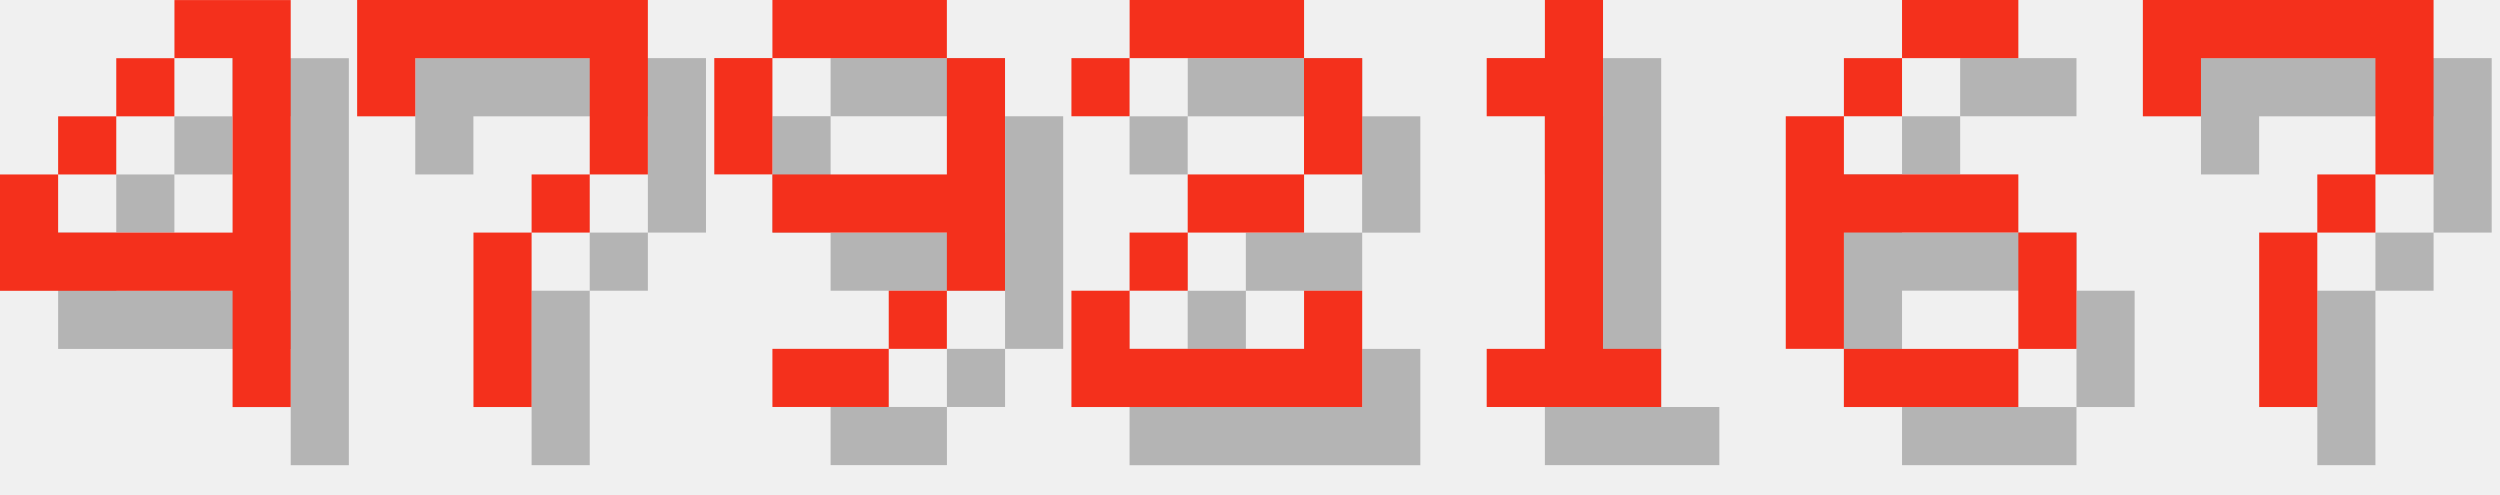
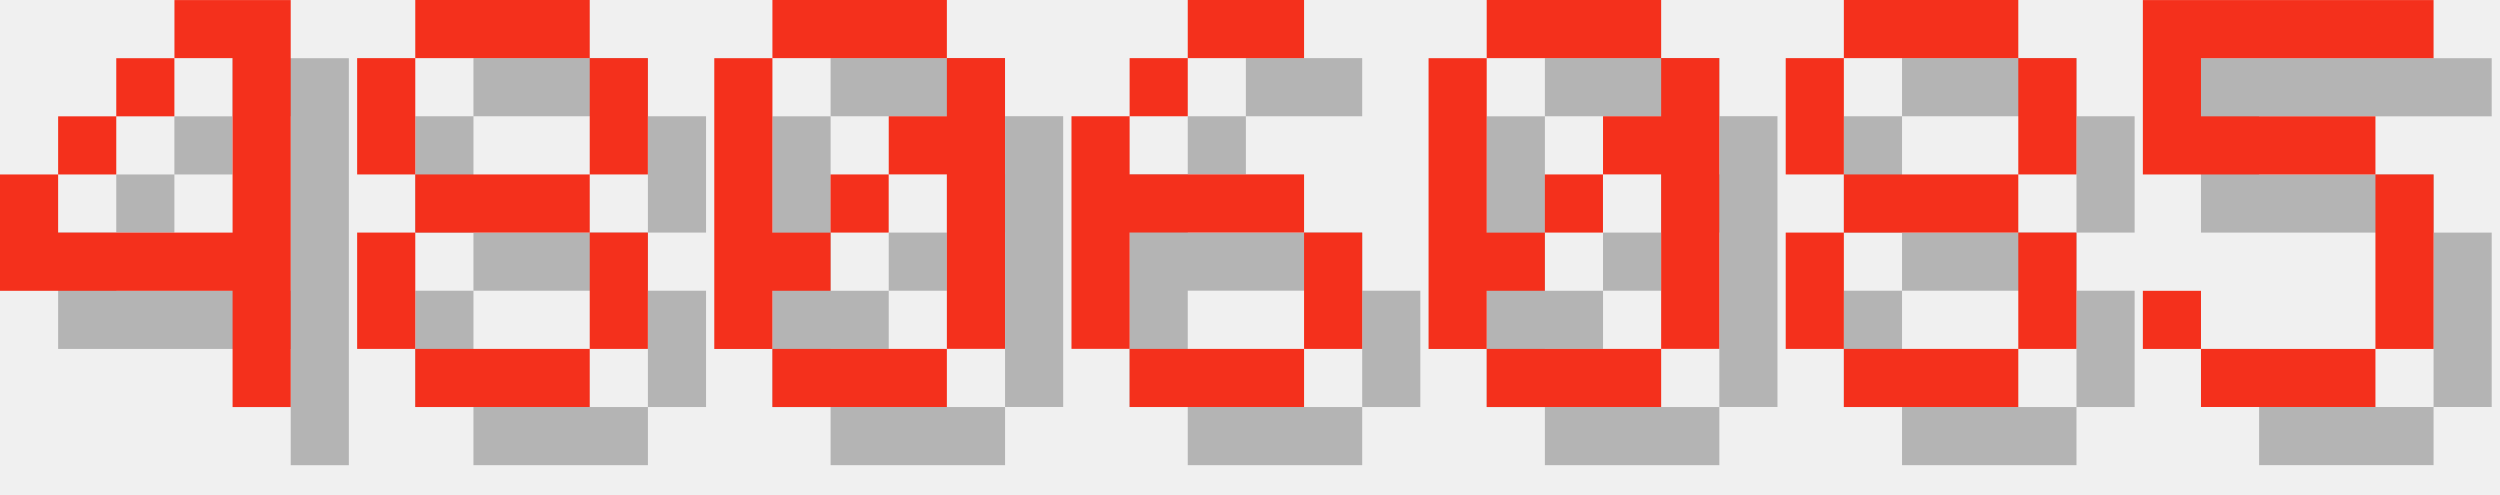
<svg xmlns="http://www.w3.org/2000/svg" version="1.1" width="182.0" height="36">
  <style>
        .text-foreground {
            fill: #F4301C;
        }
        .text-shadow {
            fill: #000000;
            fill-opacity: 0.25;
        }
    </style>
  <g class="digit" id="digit_4" transform="translate(0.0, 0), scale(4)">
    <path id="digit_4_shadow" class="text-shadow" d="m4.233 1.058v1.058h1.058v3.175h-3.175v-1.058h-1.058v2.117h4.233v2.117h1.058v-7.408h-2.117zm-2.117 3.175h1.058v-1.058h-1.058v1.058zm1.058-1.058h1.058v-1.058h-1.058v1.058z" fill-opacity=".5" style="paint-order:stroke fill markers" />
    <path id="digit_4_fg" class="text-foreground" d="m3.175 0v1.058h1.058v3.175h-3.175v-1.058h-1.058v2.117h4.233v2.117h1.058v-7.408h-2.117zm-2.117 3.175h1.058v-1.058h-1.058v1.058zm1.058-1.058h1.058v-1.058h-1.058v1.058z" fill="#fff" style="paint-order:stroke fill markers" />
  </g>
-   <g class="digit" id="digit_7" transform="translate(26.0, 0), scale(4)">
-     <path id="digit_7_shadow" class="text-shadow" d="m1.058 1.058 2e-6 2.117h1.058v-1.058h3.175v1.058l2e-7 1.058h-1.058v1.058h-1.058l4e-7 3.175 1.058 1e-7v-3.175h1.058v-1.058h1.058l5e-7 -1.058v-2.117z" fill-opacity=".5" style="paint-order:stroke fill markers" />
-     <path id="digit_7_fg" class="text-foreground" d="m0 0 2e-6 2.117h1.058v-1.058h3.175v1.058l2e-7 1.058h-1.058v1.058h-1.058l4e-7 3.175 1.058 1e-7v-3.175h1.058v-1.058h1.058l5e-7 -1.058v-2.117z" fill="#fff" style="paint-order:stroke fill markers" />
+   <g class="digit" id="digit_8" transform="translate(26.0, 0), scale(4)">
+     <path id="digit_8_shadow" class="text-shadow" d="m2.117 1.058v1.058h3.175v-1.058h-3.175zm3.175 1.058v2.117h1.058v-2.117h-1.058zm0 2.117h-3.175v1.058h3.175v-1.058zm0 1.058v2.117h1.058v-2.117h-1.058zm0 2.117h-3.175v1.058h3.175v-1.058zm-3.175 0v-2.117h-1.058v2.117h1.058zm0-3.175v-2.117h-1.058v2.117h1.058z" fill-opacity=".5" style="paint-order:stroke fill markers" />
+     <path id="digit_8_fg" class="text-foreground" d="m1.058 0v1.058h3.175v-1.058h-3.175zm3.175 1.058v2.117h1.058v-2.117h-1.058zm0 2.117h-3.175v1.058h3.175v-1.058zm0 1.058v2.117h1.058v-2.117h-1.058zm0 2.117h-3.175v1.058h3.175v-1.058zm-3.175 0v-2.117h-1.058v2.117h1.058zm0-3.175v-2.117h-1.058v2.117h1.058z" fill="#fff" style="paint-order:stroke fill markers" />
  </g>
-   <g class="digit" id="digit_9" transform="translate(52.0, 0), scale(4)">
-     <path id="digit_9_shadow" class="text-shadow" d="m2.117 1.058v1.058h3.175v-1.058h-3.175zm3.175 1.058v2.117h-3.175v1.058h3.175v1.058h1.058v-4.233h-1.058zm0 4.233h-1.058v1.058h1.058v-1.058zm-1.058 1.058h-2.117v1.058h2.117v-1.058zm-2.117-3.175v-2.117h-1.058v2.117h1.058z" fill-opacity=".5" style="paint-order:stroke fill markers" />
-     <path id="digit_9_fg" class="text-foreground" d="m1.058 0v1.058h3.175v-1.058h-3.175zm3.175 1.058v2.117h-3.175v1.058h3.175v1.058h1.058v-4.233h-1.058zm0 4.233h-1.058v1.058h1.058v-1.058zm-1.058 1.058h-2.117v1.058h2.117v-1.058zm-2.117-3.175v-2.117h-1.058v2.117h1.058z" fill="#fff" style="paint-order:stroke fill markers" />
+   <g class="digit" id="digit_0" transform="translate(52.0, 0), scale(4)">
+     <path id="digit_0_shadow" class="text-shadow" d="m2.117 1.058v1.058h3.175v-1.058h-3.175zm3.175 1.058v1.058h-1.058v1.058h1.058v3.175h1.058v-5.292h-1.058zm0 5.292h-3.175v1.058h3.175v-1.058zm-3.175 0v-1.058h1.058v-1.058h-1.058v-3.175h-1.058v5.292h1.058zm1.058-2.117h1.058v-1.058h-1.058v1.058z" fill-opacity=".5" style="paint-order:stroke fill markers" />
+     <path id="digit_0_fg" class="text-foreground" d="m1.058 0v1.058h3.175v-1.058h-3.175zm3.175 1.058v1.058h-1.058v1.058h1.058v3.175h1.058v-5.292h-1.058zm0 5.292h-3.175v1.058h3.175v-1.058zm-3.175 0v-1.058h1.058v-1.058h-1.058v-3.175h-1.058v5.292h1.058zm1.058-2.117h1.058v-1.058h-1.058v1.058z" fill="#fff" style="paint-order:stroke fill markers" />
  </g>
-   <g class="digit" id="digit_2" transform="translate(78.0, 0), scale(4)">
-     <path id="digit_2_shadow" class="text-shadow" d="m1.058 2.117v1.058h1.058v-1.058h3.175v2.117h-2.117v1.058h-1.058v1.058h-1.058v2.117h5.292v-2.117h-1.058v1.058h-3.175v-1.058h1.058v-1.058h2.117v-1.058h1.058v-2.117h-1.058v-1.058h-3.175v1.058h-1.058z" fill-opacity=".5" style="paint-order:stroke fill markers" />
-     <path id="digit_2_fg" class="text-foreground" d="m0 1.058v1.058h1.058v-1.058h3.175v2.117h-2.117v1.058h-1.058v1.058h-1.058v2.117h5.292v-2.117h-1.058v1.058h-3.175v-1.058h1.058v-1.058h2.117v-1.058h1.058v-2.117h-1.058v-1.058h-3.175v1.058h-1.058z" fill="#fff" style="paint-order:stroke fill markers" />
-   </g>
-   <g class="digit" id="digit_1" transform="translate(104.0, 0), scale(4)">
-     <path id="digit_1_shadow" class="text-shadow" d="m2.117 2.117v1.058h1.058v4.233h-1.058v1.058h3.175v-1.058h-1.058v-6.35h-1.058v1.058h-1.058z" fill-opacity=".5" style="paint-order:stroke fill markers" />
-     <path id="digit_1_fg" class="text-foreground" d="m1.058 1.058v1.058h1.058v4.233h-1.058v1.058h3.175v-1.058h-1.058v-6.35h-1.058v1.058h-1.058z" fill="#fff" style="paint-order:stroke fill markers" />
-   </g>
-   <g class="digit" id="digit_6" transform="translate(130.0, 0), scale(4)">
+   <g class="digit" id="digit_6" transform="translate(78.0, 0), scale(4)">
    <path id="digit_6_shadow" class="text-shadow" d="m3.175 1.058v1.058h2.117v-1.058h-2.117zm0 1.058h-1.058v1.058h1.058v-1.058zm-1.058 1.058h-1.058v4.233h1.058v-2.117h3.175v-1.058h-3.175v-1.058zm3.175 2.117v2.117h1.058v-2.117h-1.058zm0 2.117h-3.175v1.058h3.175v-1.058z" fill-opacity=".5" style="paint-order:stroke fill markers" />
    <path id="digit_6_fg" class="text-foreground" d="m2.117 0v1.058h2.117v-1.058h-2.117zm0 1.058h-1.058v1.058h1.058v-1.058zm-1.058 1.058h-1.058v4.233h1.058v-2.117h3.175v-1.058h-3.175v-1.058zm3.175 2.117v2.117h1.058v-2.117h-1.058zm0 2.117h-3.175v1.058h3.175v-1.058z" fill="#fff" style="paint-order:stroke fill markers" />
  </g>
-   <g class="digit" id="digit_7" transform="translate(156.0, 0), scale(4)">
-     <path id="digit_7_shadow" class="text-shadow" d="m1.058 1.058 2e-6 2.117h1.058v-1.058h3.175v1.058l2e-7 1.058h-1.058v1.058h-1.058l4e-7 3.175 1.058 1e-7v-3.175h1.058v-1.058h1.058l5e-7 -1.058v-2.117z" fill-opacity=".5" style="paint-order:stroke fill markers" />
-     <path id="digit_7_fg" class="text-foreground" d="m0 0 2e-6 2.117h1.058v-1.058h3.175v1.058l2e-7 1.058h-1.058v1.058h-1.058l4e-7 3.175 1.058 1e-7v-3.175h1.058v-1.058h1.058l5e-7 -1.058v-2.117z" fill="#fff" style="paint-order:stroke fill markers" />
+   <g class="digit" id="digit_0" transform="translate(104.0, 0), scale(4)">
+     <path id="digit_0_shadow" class="text-shadow" d="m2.117 1.058v1.058h3.175v-1.058h-3.175zm3.175 1.058v1.058h-1.058v1.058h1.058v3.175h1.058v-5.292h-1.058zm0 5.292h-3.175v1.058h3.175v-1.058zm-3.175 0v-1.058h1.058v-1.058h-1.058v-3.175h-1.058v5.292h1.058zm1.058-2.117h1.058v-1.058h-1.058v1.058z" fill-opacity=".5" style="paint-order:stroke fill markers" />
+     <path id="digit_0_fg" class="text-foreground" d="m1.058 0v1.058h3.175v-1.058h-3.175zm3.175 1.058v1.058h-1.058v1.058h1.058v3.175h1.058v-5.292h-1.058zm0 5.292h-3.175v1.058h3.175v-1.058zm-3.175 0v-1.058h1.058v-1.058h-1.058v-3.175h-1.058v5.292h1.058zm1.058-2.117h1.058v-1.058h-1.058v1.058z" fill="#fff" style="paint-order:stroke fill markers" />
+   </g>
+   <g class="digit" id="digit_8" transform="translate(130.0, 0), scale(4)">
+     <path id="digit_8_shadow" class="text-shadow" d="m2.117 1.058v1.058h3.175v-1.058h-3.175zm3.175 1.058v2.117h1.058v-2.117h-1.058zm0 2.117h-3.175v1.058h3.175v-1.058zm0 1.058v2.117h1.058v-2.117h-1.058zm0 2.117h-3.175v1.058h3.175v-1.058zm-3.175 0v-2.117h-1.058v2.117h1.058zm0-3.175v-2.117h-1.058v2.117h1.058z" fill-opacity=".5" style="paint-order:stroke fill markers" />
+     <path id="digit_8_fg" class="text-foreground" d="m1.058 0v1.058h3.175v-1.058h-3.175zm3.175 1.058v2.117h1.058v-2.117h-1.058zm0 2.117h-3.175v1.058h3.175v-1.058zm0 1.058v2.117h1.058v-2.117h-1.058zm0 2.117h-3.175v1.058h3.175v-1.058zm-3.175 0v-2.117h-1.058v2.117h1.058zm0-3.175v-2.117h-1.058v2.117h1.058z" fill="#fff" style="paint-order:stroke fill markers" />
+   </g>
+   <g class="digit" id="digit_5" transform="translate(156.0, 0), scale(4)">
+     <path id="digit_5_shadow" class="text-shadow" d="m1.058 1.058v3.175h4.233v3.175h-3.175v-1.058h-1.058v1.058h1.058v1.058h3.175v-1.058h1.058v-3.175h-1.058v-1.058h-3.175v-1.058h4.233v-1.058h-5.292z" fill-opacity=".5" style="paint-order:stroke fill markers" />
+     <path id="digit_5_fg" class="text-foreground" d="m0 0v3.175h4.233v3.175h-3.175v-1.058h-1.058v1.058h1.058v1.058h3.175v-1.058h1.058v-3.175h-1.058v-1.058h-3.175v-1.058h4.233v-1.058h-5.292z" fill="#fff" style="paint-order:stroke fill markers" />
  </g>
</svg>
